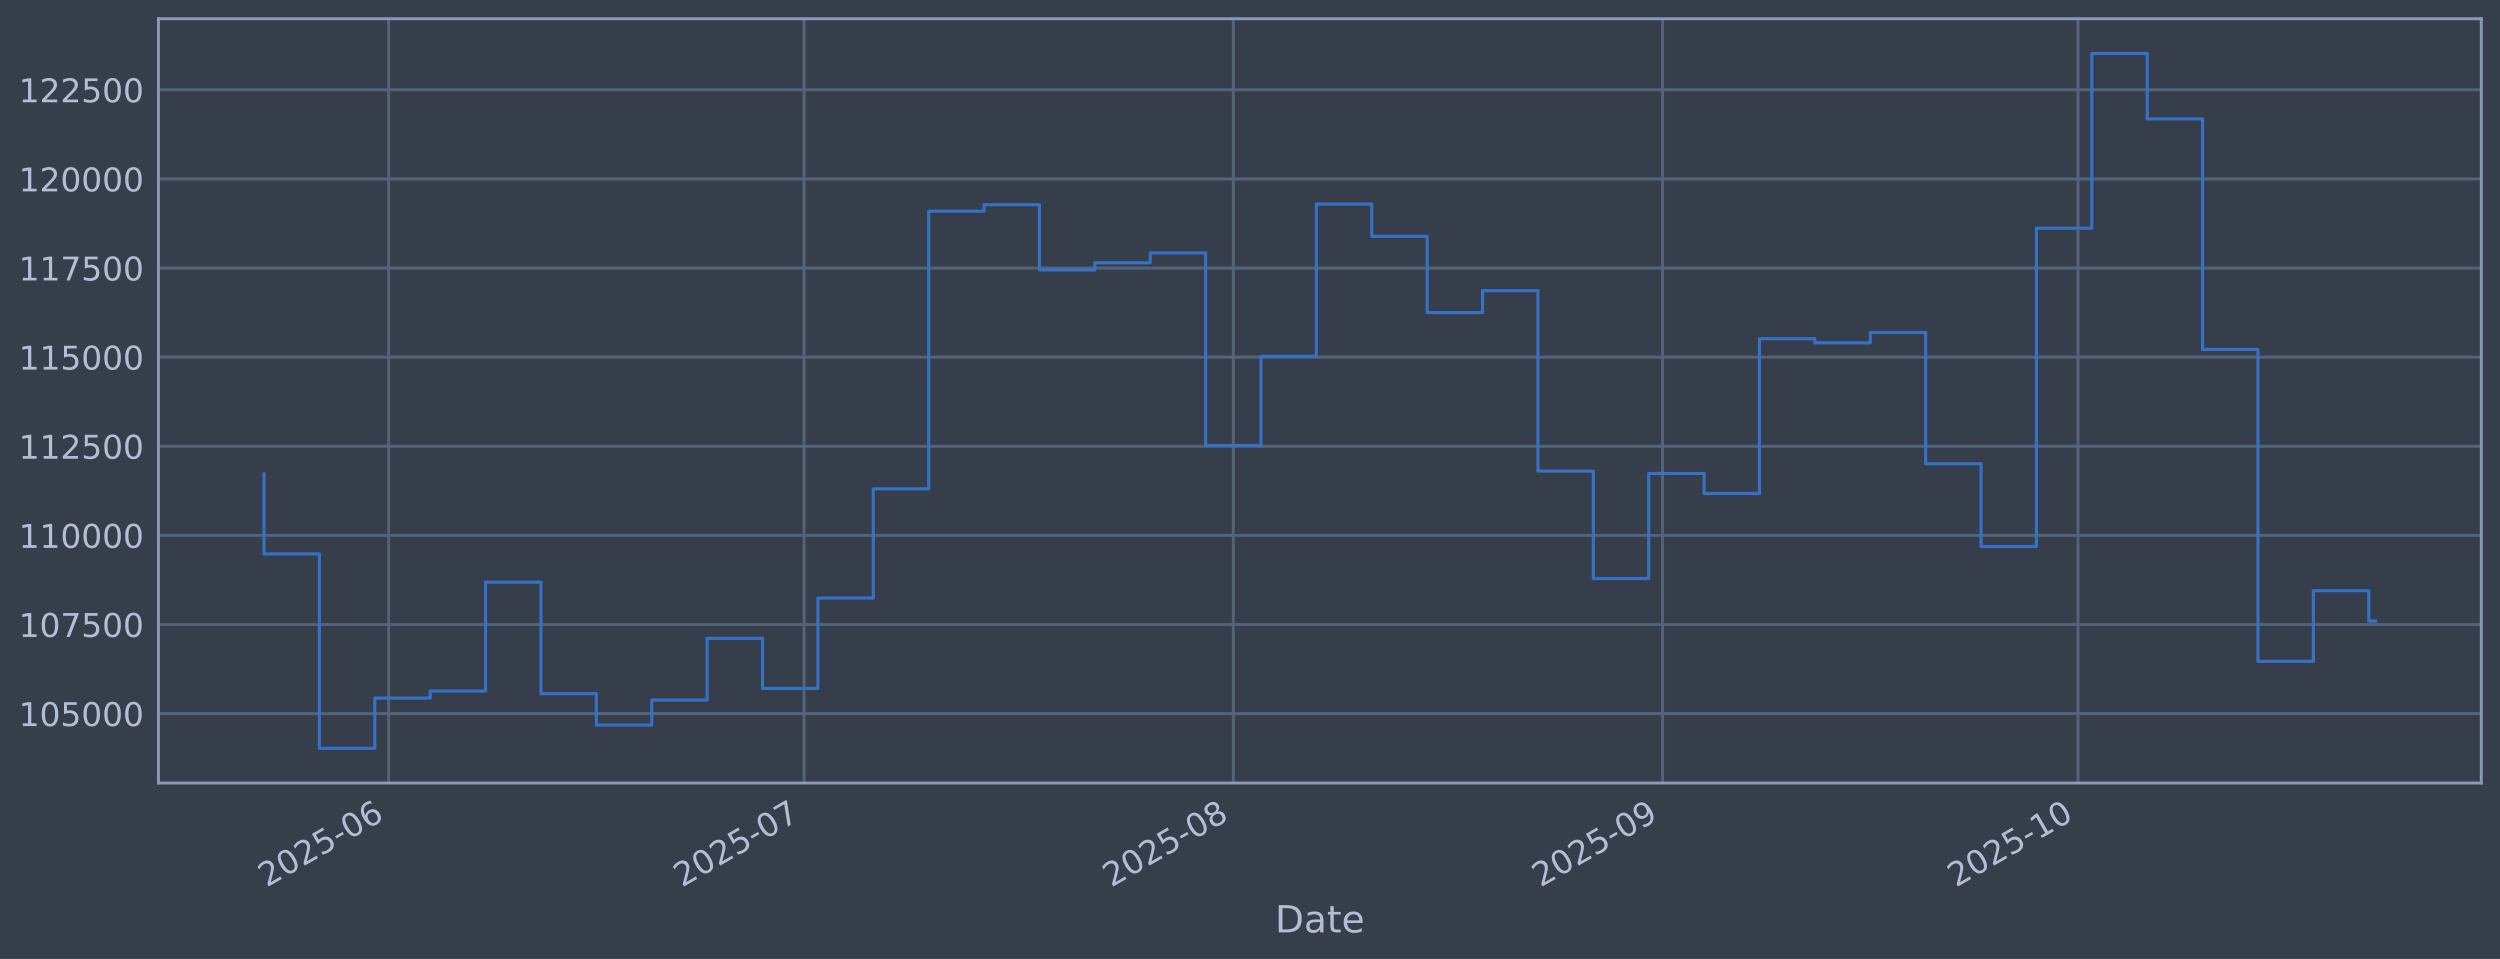
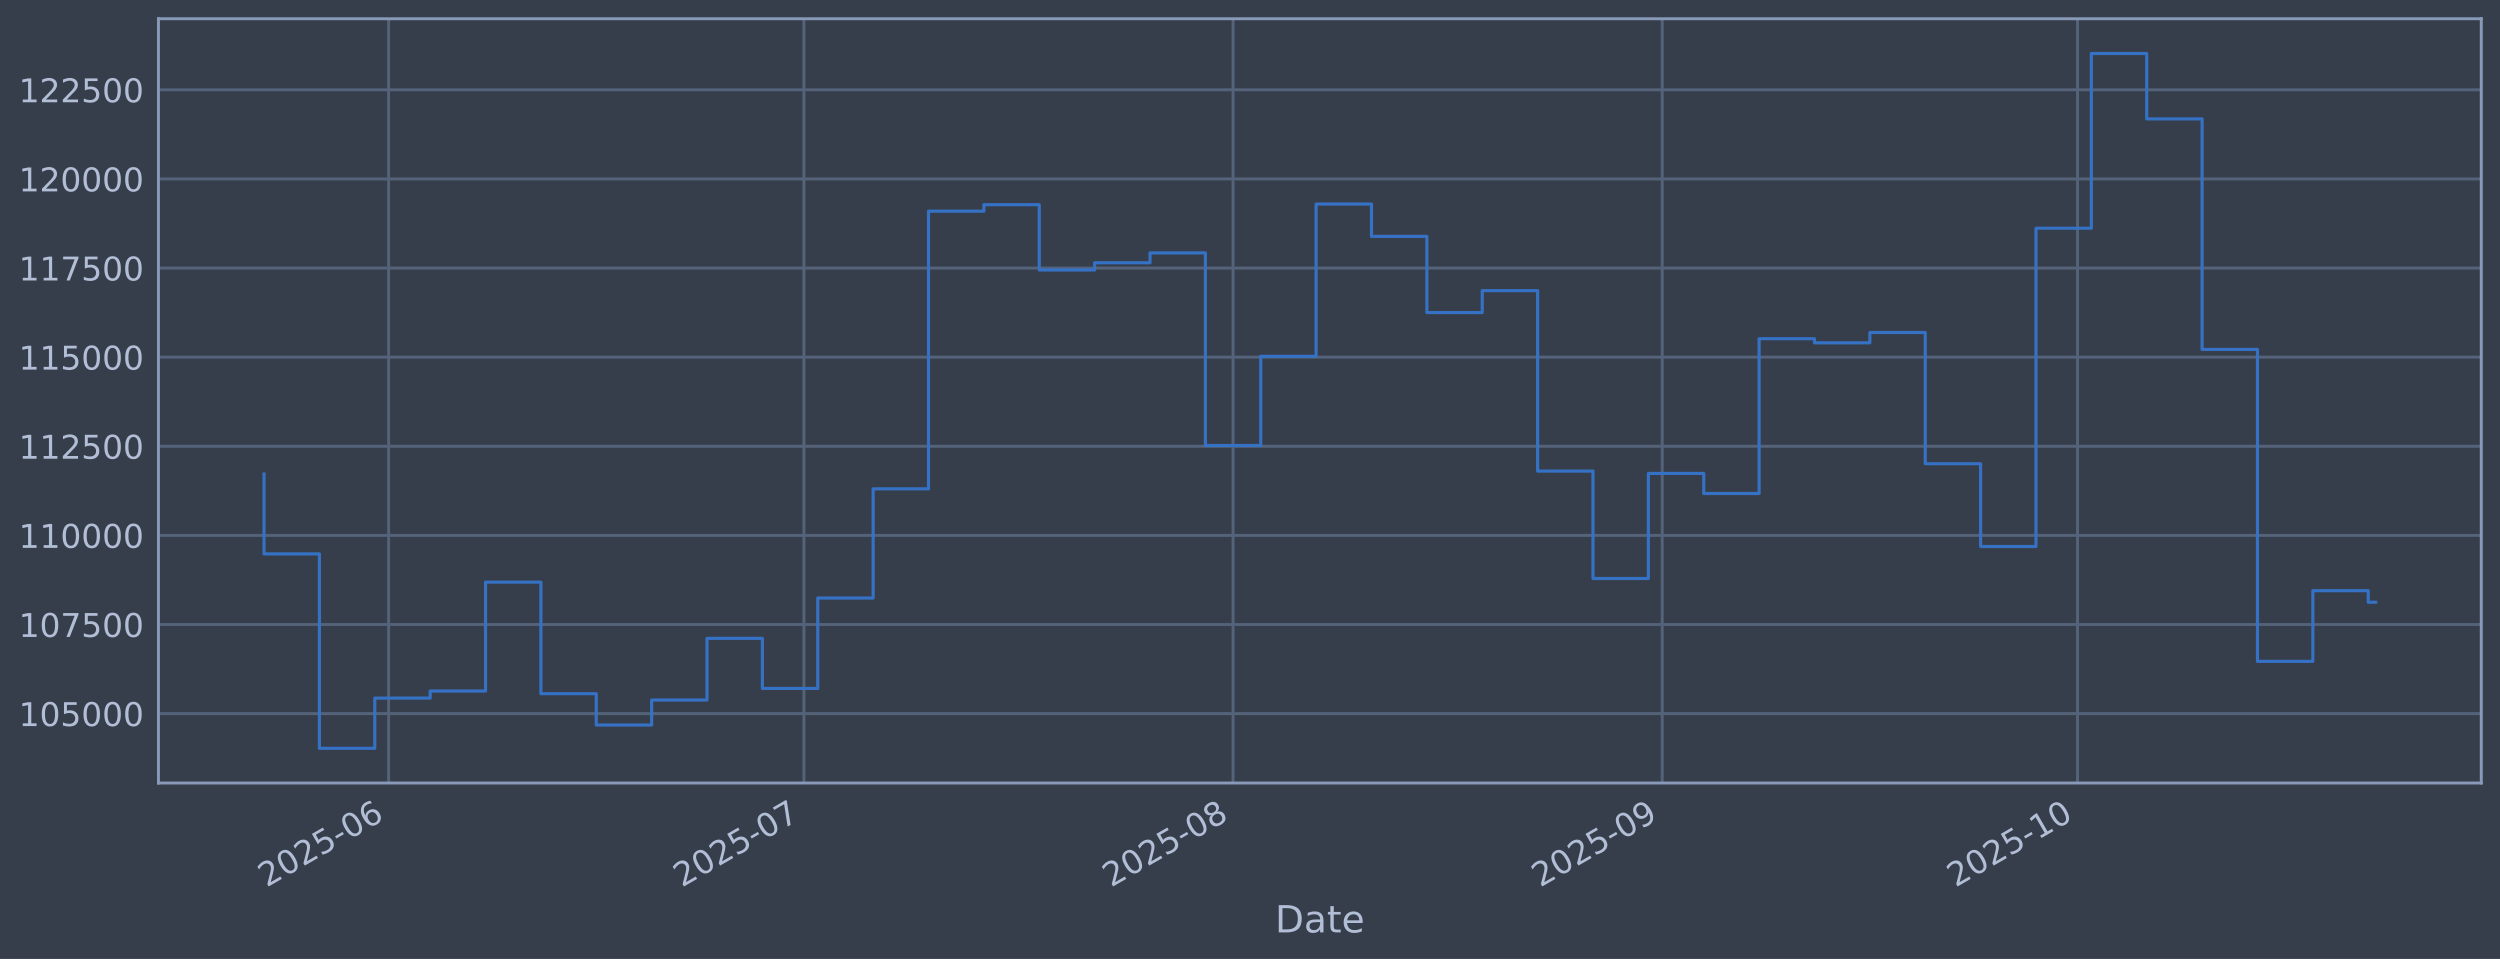
<svg xmlns="http://www.w3.org/2000/svg" xmlns:xlink="http://www.w3.org/1999/xlink" width="960.9pt" height="368.58pt" viewBox="0 0 960.9 368.58" version="1.1">
  <defs>
    <style type="text/css">*{stroke-linejoin: round; stroke-linecap: butt}</style>
  </defs>
  <g id="figure_1">
    <g id="patch_1">
      <path d="M 0 368.58  L 960.9 368.58  L 960.9 0  L 0 0  z " style="fill: #373e4b" />
    </g>
    <g id="axes_1">
      <g id="patch_2">
        <path d="M 60.901 300.96  L 953.701 300.96  L 953.701 7.2  L 60.901 7.2  z " style="fill: #373e4b" />
      </g>
      <g id="matplotlib.axis_1">
        <g id="xtick_1">
          <g id="line2d_1">
-             <path d="M 149.382 300.96  L 149.382 7.2  " clip-path="url(#p3a9d7d6b64)" style="fill: none; stroke: #546379; stroke-width: 1.12; stroke-linecap: square" />
+             <path d="M 149.37 300.96  L 149.37 7.2  " clip-path="url(#pe2d568e0ec)" style="fill: none; stroke: #546379; stroke-width: 1.12; stroke-linecap: square" />
          </g>
          <g id="line2d_2" />
          <g id="text_1">
-             <g style="fill: #b1bed6" transform="translate(102.4788 341.1745) rotate(-30) scale(0.126 -0.126)">
+             <g style="fill: #b1bed6" transform="translate(102.4666 341.1745) rotate(-30) scale(0.126 -0.126)">
              <defs>
                <path id="DejaVuSans-32" d="M 1228 531  L 3431 531  L 3431 0  L 469 0  L 469 531  Q 828 903 1448 1529  Q 2069 2156 2228 2338  Q 2531 2678 2651 2914  Q 2772 3150 2772 3378  Q 2772 3750 2511 3984  Q 2250 4219 1831 4219  Q 1534 4219 1204 4116  Q 875 4013 500 3803  L 500 4441  Q 881 4594 1212 4672  Q 1544 4750 1819 4750  Q 2544 4750 2975 4387  Q 3406 4025 3406 3419  Q 3406 3131 3298 2873  Q 3191 2616 2906 2266  Q 2828 2175 2409 1742  Q 1991 1309 1228 531  z " transform="scale(0.015625)" />
                <path id="DejaVuSans-30" d="M 2034 4250  Q 1547 4250 1301 3770  Q 1056 3291 1056 2328  Q 1056 1369 1301 889  Q 1547 409 2034 409  Q 2525 409 2770 889  Q 3016 1369 3016 2328  Q 3016 3291 2770 3770  Q 2525 4250 2034 4250  z M 2034 4750  Q 2819 4750 3233 4129  Q 3647 3509 3647 2328  Q 3647 1150 3233 529  Q 2819 -91 2034 -91  Q 1250 -91 836 529  Q 422 1150 422 2328  Q 422 3509 836 4129  Q 1250 4750 2034 4750  z " transform="scale(0.015625)" />
                <path id="DejaVuSans-35" d="M 691 4666  L 3169 4666  L 3169 4134  L 1269 4134  L 1269 2991  Q 1406 3038 1543 3061  Q 1681 3084 1819 3084  Q 2600 3084 3056 2656  Q 3513 2228 3513 1497  Q 3513 744 3044 326  Q 2575 -91 1722 -91  Q 1428 -91 1123 -41  Q 819 9 494 109  L 494 744  Q 775 591 1075 516  Q 1375 441 1709 441  Q 2250 441 2565 725  Q 2881 1009 2881 1497  Q 2881 1984 2565 2268  Q 2250 2553 1709 2553  Q 1456 2553 1204 2497  Q 953 2441 691 2322  L 691 4666  z " transform="scale(0.015625)" />
                <path id="DejaVuSans-2d" d="M 313 2009  L 1997 2009  L 1997 1497  L 313 1497  L 313 2009  z " transform="scale(0.015625)" />
                <path id="DejaVuSans-36" d="M 2113 2584  Q 1688 2584 1439 2293  Q 1191 2003 1191 1497  Q 1191 994 1439 701  Q 1688 409 2113 409  Q 2538 409 2786 701  Q 3034 994 3034 1497  Q 3034 2003 2786 2293  Q 2538 2584 2113 2584  z M 3366 4563  L 3366 3988  Q 3128 4100 2886 4159  Q 2644 4219 2406 4219  Q 1781 4219 1451 3797  Q 1122 3375 1075 2522  Q 1259 2794 1537 2939  Q 1816 3084 2150 3084  Q 2853 3084 3261 2657  Q 3669 2231 3669 1497  Q 3669 778 3244 343  Q 2819 -91 2113 -91  Q 1303 -91 875 529  Q 447 1150 447 2328  Q 447 3434 972 4092  Q 1497 4750 2381 4750  Q 2619 4750 2861 4703  Q 3103 4656 3366 4563  z " transform="scale(0.015625)" />
              </defs>
              <use xlink:href="#DejaVuSans-32" />
              <use xlink:href="#DejaVuSans-30" transform="translate(63.62305 0)" />
              <use xlink:href="#DejaVuSans-32" transform="translate(127.2461 0)" />
              <use xlink:href="#DejaVuSans-35" transform="translate(190.8691 0)" />
              <use xlink:href="#DejaVuSans-2d" transform="translate(254.4922 0)" />
              <use xlink:href="#DejaVuSans-30" transform="translate(290.5762 0)" />
              <use xlink:href="#DejaVuSans-36" transform="translate(354.1992 0)" />
            </g>
          </g>
        </g>
        <g id="xtick_2">
          <g id="line2d_3">
-             <path d="M 309.048 300.96  L 309.048 7.2  " clip-path="url(#p3a9d7d6b64)" style="fill: none; stroke: #546379; stroke-width: 1.12; stroke-linecap: square" />
+             <path d="M 308.995 300.96  L 308.995 7.2  " clip-path="url(#pe2d568e0ec)" style="fill: none; stroke: #546379; stroke-width: 1.12; stroke-linecap: square" />
          </g>
          <g id="line2d_4" />
          <g id="text_2">
-             <g style="fill: #b1bed6" transform="translate(262.1445 341.1745) rotate(-30) scale(0.126 -0.126)">
+             <g style="fill: #b1bed6" transform="translate(262.0918 341.1745) rotate(-30) scale(0.126 -0.126)">
              <defs>
                <path id="DejaVuSans-37" d="M 525 4666  L 3525 4666  L 3525 4397  L 1831 0  L 1172 0  L 2766 4134  L 525 4134  L 525 4666  z " transform="scale(0.015625)" />
              </defs>
              <use xlink:href="#DejaVuSans-32" />
              <use xlink:href="#DejaVuSans-30" transform="translate(63.62305 0)" />
              <use xlink:href="#DejaVuSans-32" transform="translate(127.2461 0)" />
              <use xlink:href="#DejaVuSans-35" transform="translate(190.8691 0)" />
              <use xlink:href="#DejaVuSans-2d" transform="translate(254.4922 0)" />
              <use xlink:href="#DejaVuSans-30" transform="translate(290.5762 0)" />
              <use xlink:href="#DejaVuSans-37" transform="translate(354.1992 0)" />
            </g>
          </g>
        </g>
        <g id="xtick_3">
          <g id="line2d_5">
-             <path d="M 474.036 300.96  L 474.036 7.2  " clip-path="url(#p3a9d7d6b64)" style="fill: none; stroke: #546379; stroke-width: 1.12; stroke-linecap: square" />
+             <path d="M 473.941 300.96  L 473.941 7.2  " clip-path="url(#pe2d568e0ec)" style="fill: none; stroke: #546379; stroke-width: 1.12; stroke-linecap: square" />
          </g>
          <g id="line2d_6" />
          <g id="text_3">
-             <g style="fill: #b1bed6" transform="translate(427.1324 341.1745) rotate(-30) scale(0.126 -0.126)">
+             <g style="fill: #b1bed6" transform="translate(427.0377 341.1745) rotate(-30) scale(0.126 -0.126)">
              <defs>
                <path id="DejaVuSans-38" d="M 2034 2216  Q 1584 2216 1326 1975  Q 1069 1734 1069 1313  Q 1069 891 1326 650  Q 1584 409 2034 409  Q 2484 409 2743 651  Q 3003 894 3003 1313  Q 3003 1734 2745 1975  Q 2488 2216 2034 2216  z M 1403 2484  Q 997 2584 770 2862  Q 544 3141 544 3541  Q 544 4100 942 4425  Q 1341 4750 2034 4750  Q 2731 4750 3128 4425  Q 3525 4100 3525 3541  Q 3525 3141 3298 2862  Q 3072 2584 2669 2484  Q 3125 2378 3379 2068  Q 3634 1759 3634 1313  Q 3634 634 3220 271  Q 2806 -91 2034 -91  Q 1263 -91 848 271  Q 434 634 434 1313  Q 434 1759 690 2068  Q 947 2378 1403 2484  z M 1172 3481  Q 1172 3119 1398 2916  Q 1625 2713 2034 2713  Q 2441 2713 2670 2916  Q 2900 3119 2900 3481  Q 2900 3844 2670 4047  Q 2441 4250 2034 4250  Q 1625 4250 1398 4047  Q 1172 3844 1172 3481  z " transform="scale(0.015625)" />
              </defs>
              <use xlink:href="#DejaVuSans-32" />
              <use xlink:href="#DejaVuSans-30" transform="translate(63.62305 0)" />
              <use xlink:href="#DejaVuSans-32" transform="translate(127.2461 0)" />
              <use xlink:href="#DejaVuSans-35" transform="translate(190.8691 0)" />
              <use xlink:href="#DejaVuSans-2d" transform="translate(254.4922 0)" />
              <use xlink:href="#DejaVuSans-30" transform="translate(290.5762 0)" />
              <use xlink:href="#DejaVuSans-38" transform="translate(354.1992 0)" />
            </g>
          </g>
        </g>
        <g id="xtick_4">
          <g id="line2d_7">
-             <path d="M 639.024 300.96  L 639.024 7.2  " clip-path="url(#p3a9d7d6b64)" style="fill: none; stroke: #546379; stroke-width: 1.12; stroke-linecap: square" />
+             <path d="M 638.887 300.96  L 638.887 7.2  " clip-path="url(#pe2d568e0ec)" style="fill: none; stroke: #546379; stroke-width: 1.12; stroke-linecap: square" />
          </g>
          <g id="line2d_8" />
          <g id="text_4">
-             <g style="fill: #b1bed6" transform="translate(592.1203 341.1745) rotate(-30) scale(0.126 -0.126)">
+             <g style="fill: #b1bed6" transform="translate(591.9837 341.1745) rotate(-30) scale(0.126 -0.126)">
              <defs>
                <path id="DejaVuSans-39" d="M 703 97  L 703 672  Q 941 559 1184 500  Q 1428 441 1663 441  Q 2288 441 2617 861  Q 2947 1281 2994 2138  Q 2813 1869 2534 1725  Q 2256 1581 1919 1581  Q 1219 1581 811 2004  Q 403 2428 403 3163  Q 403 3881 828 4315  Q 1253 4750 1959 4750  Q 2769 4750 3195 4129  Q 3622 3509 3622 2328  Q 3622 1225 3098 567  Q 2575 -91 1691 -91  Q 1453 -91 1209 -44  Q 966 3 703 97  z M 1959 2075  Q 2384 2075 2632 2365  Q 2881 2656 2881 3163  Q 2881 3666 2632 3958  Q 2384 4250 1959 4250  Q 1534 4250 1286 3958  Q 1038 3666 1038 3163  Q 1038 2656 1286 2365  Q 1534 2075 1959 2075  z " transform="scale(0.015625)" />
              </defs>
              <use xlink:href="#DejaVuSans-32" />
              <use xlink:href="#DejaVuSans-30" transform="translate(63.62305 0)" />
              <use xlink:href="#DejaVuSans-32" transform="translate(127.2461 0)" />
              <use xlink:href="#DejaVuSans-35" transform="translate(190.8691 0)" />
              <use xlink:href="#DejaVuSans-2d" transform="translate(254.4922 0)" />
              <use xlink:href="#DejaVuSans-30" transform="translate(290.5762 0)" />
              <use xlink:href="#DejaVuSans-39" transform="translate(354.1992 0)" />
            </g>
          </g>
        </g>
        <g id="xtick_5">
          <g id="line2d_9">
-             <path d="M 798.689 300.96  L 798.689 7.2  " clip-path="url(#p3a9d7d6b64)" style="fill: none; stroke: #546379; stroke-width: 1.12; stroke-linecap: square" />
+             <path d="M 798.512 300.96  L 798.512 7.2  " clip-path="url(#pe2d568e0ec)" style="fill: none; stroke: #546379; stroke-width: 1.12; stroke-linecap: square" />
          </g>
          <g id="line2d_10" />
          <g id="text_5">
-             <g style="fill: #b1bed6" transform="translate(751.786 341.1745) rotate(-30) scale(0.126 -0.126)">
+             <g style="fill: #b1bed6" transform="translate(751.6089 341.1745) rotate(-30) scale(0.126 -0.126)">
              <defs>
                <path id="DejaVuSans-31" d="M 794 531  L 1825 531  L 1825 4091  L 703 3866  L 703 4441  L 1819 4666  L 2450 4666  L 2450 531  L 3481 531  L 3481 0  L 794 0  L 794 531  z " transform="scale(0.015625)" />
              </defs>
              <use xlink:href="#DejaVuSans-32" />
              <use xlink:href="#DejaVuSans-30" transform="translate(63.62305 0)" />
              <use xlink:href="#DejaVuSans-32" transform="translate(127.2461 0)" />
              <use xlink:href="#DejaVuSans-35" transform="translate(190.8691 0)" />
              <use xlink:href="#DejaVuSans-2d" transform="translate(254.4922 0)" />
              <use xlink:href="#DejaVuSans-31" transform="translate(290.5762 0)" />
              <use xlink:href="#DejaVuSans-30" transform="translate(354.1992 0)" />
            </g>
          </g>
        </g>
        <g id="text_6">
          <g style="fill: #b1bed6" transform="translate(490.0914 358.3856) scale(0.144 -0.144)">
            <defs>
              <path id="DejaVuSans-44" d="M 1259 4147  L 1259 519  L 2022 519  Q 2988 519 3436 956  Q 3884 1394 3884 2338  Q 3884 3275 3436 3711  Q 2988 4147 2022 4147  L 1259 4147  z M 628 4666  L 1925 4666  Q 3281 4666 3915 4102  Q 4550 3538 4550 2338  Q 4550 1131 3912 565  Q 3275 0 1925 0  L 628 0  L 628 4666  z " transform="scale(0.015625)" />
              <path id="DejaVuSans-61" d="M 2194 1759  Q 1497 1759 1228 1600  Q 959 1441 959 1056  Q 959 750 1161 570  Q 1363 391 1709 391  Q 2188 391 2477 730  Q 2766 1069 2766 1631  L 2766 1759  L 2194 1759  z M 3341 1997  L 3341 0  L 2766 0  L 2766 531  Q 2569 213 2275 61  Q 1981 -91 1556 -91  Q 1019 -91 701 211  Q 384 513 384 1019  Q 384 1609 779 1909  Q 1175 2209 1959 2209  L 2766 2209  L 2766 2266  Q 2766 2663 2505 2880  Q 2244 3097 1772 3097  Q 1472 3097 1187 3025  Q 903 2953 641 2809  L 641 3341  Q 956 3463 1253 3523  Q 1550 3584 1831 3584  Q 2591 3584 2966 3190  Q 3341 2797 3341 1997  z " transform="scale(0.015625)" />
              <path id="DejaVuSans-74" d="M 1172 4494  L 1172 3500  L 2356 3500  L 2356 3053  L 1172 3053  L 1172 1153  Q 1172 725 1289 603  Q 1406 481 1766 481  L 2356 481  L 2356 0  L 1766 0  Q 1100 0 847 248  Q 594 497 594 1153  L 594 3053  L 172 3053  L 172 3500  L 594 3500  L 594 4494  L 1172 4494  z " transform="scale(0.015625)" />
              <path id="DejaVuSans-65" d="M 3597 1894  L 3597 1613  L 953 1613  Q 991 1019 1311 708  Q 1631 397 2203 397  Q 2534 397 2845 478  Q 3156 559 3463 722  L 3463 178  Q 3153 47 2828 -22  Q 2503 -91 2169 -91  Q 1331 -91 842 396  Q 353 884 353 1716  Q 353 2575 817 3079  Q 1281 3584 2069 3584  Q 2775 3584 3186 3129  Q 3597 2675 3597 1894  z M 3022 2063  Q 3016 2534 2758 2815  Q 2500 3097 2075 3097  Q 1594 3097 1305 2825  Q 1016 2553 972 2059  L 3022 2063  z " transform="scale(0.015625)" />
            </defs>
            <use xlink:href="#DejaVuSans-44" />
            <use xlink:href="#DejaVuSans-61" transform="translate(77.00195 0)" />
            <use xlink:href="#DejaVuSans-74" transform="translate(138.2812 0)" />
            <use xlink:href="#DejaVuSans-65" transform="translate(177.4902 0)" />
          </g>
        </g>
      </g>
      <g id="matplotlib.axis_2">
        <g id="ytick_1">
          <g id="line2d_11">
-             <path d="M 60.901 274.286  L 953.701 274.286  " clip-path="url(#p3a9d7d6b64)" style="fill: none; stroke: #546379; stroke-width: 1.12; stroke-linecap: square" />
+             <path d="M 60.901 274.286  L 953.701 274.286  " clip-path="url(#pe2d568e0ec)" style="fill: none; stroke: #546379; stroke-width: 1.12; stroke-linecap: square" />
          </g>
          <g id="line2d_12" />
          <g id="text_7">
            <g style="fill: #b1bed6" transform="translate(7.2 279.0725) scale(0.126 -0.126)">
              <use xlink:href="#DejaVuSans-31" />
              <use xlink:href="#DejaVuSans-30" transform="translate(63.62305 0)" />
              <use xlink:href="#DejaVuSans-35" transform="translate(127.2461 0)" />
              <use xlink:href="#DejaVuSans-30" transform="translate(190.8691 0)" />
              <use xlink:href="#DejaVuSans-30" transform="translate(254.4922 0)" />
              <use xlink:href="#DejaVuSans-30" transform="translate(318.1152 0)" />
            </g>
          </g>
        </g>
        <g id="ytick_2">
          <g id="line2d_13">
-             <path d="M 60.901 240.033  L 953.701 240.033  " clip-path="url(#p3a9d7d6b64)" style="fill: none; stroke: #546379; stroke-width: 1.12; stroke-linecap: square" />
+             <path d="M 60.901 240.033  L 953.701 240.033  " clip-path="url(#pe2d568e0ec)" style="fill: none; stroke: #546379; stroke-width: 1.12; stroke-linecap: square" />
          </g>
          <g id="line2d_14" />
          <g id="text_8">
            <g style="fill: #b1bed6" transform="translate(7.2 244.8204) scale(0.126 -0.126)">
              <use xlink:href="#DejaVuSans-31" />
              <use xlink:href="#DejaVuSans-30" transform="translate(63.62305 0)" />
              <use xlink:href="#DejaVuSans-37" transform="translate(127.2461 0)" />
              <use xlink:href="#DejaVuSans-35" transform="translate(190.8691 0)" />
              <use xlink:href="#DejaVuSans-30" transform="translate(254.4922 0)" />
              <use xlink:href="#DejaVuSans-30" transform="translate(318.1152 0)" />
            </g>
          </g>
        </g>
        <g id="ytick_3">
          <g id="line2d_15">
-             <path d="M 60.901 205.781  L 953.701 205.781  " clip-path="url(#p3a9d7d6b64)" style="fill: none; stroke: #546379; stroke-width: 1.12; stroke-linecap: square" />
+             <path d="M 60.901 205.781  L 953.701 205.781  " clip-path="url(#pe2d568e0ec)" style="fill: none; stroke: #546379; stroke-width: 1.12; stroke-linecap: square" />
          </g>
          <g id="line2d_16" />
          <g id="text_9">
            <g style="fill: #b1bed6" transform="translate(7.2 210.5682) scale(0.126 -0.126)">
              <use xlink:href="#DejaVuSans-31" />
              <use xlink:href="#DejaVuSans-31" transform="translate(63.62305 0)" />
              <use xlink:href="#DejaVuSans-30" transform="translate(127.2461 0)" />
              <use xlink:href="#DejaVuSans-30" transform="translate(190.8691 0)" />
              <use xlink:href="#DejaVuSans-30" transform="translate(254.4922 0)" />
              <use xlink:href="#DejaVuSans-30" transform="translate(318.1152 0)" />
            </g>
          </g>
        </g>
        <g id="ytick_4">
          <g id="line2d_17">
-             <path d="M 60.901 171.529  L 953.701 171.529  " clip-path="url(#p3a9d7d6b64)" style="fill: none; stroke: #546379; stroke-width: 1.12; stroke-linecap: square" />
+             <path d="M 60.901 171.529  L 953.701 171.529  " clip-path="url(#pe2d568e0ec)" style="fill: none; stroke: #546379; stroke-width: 1.12; stroke-linecap: square" />
          </g>
          <g id="line2d_18" />
          <g id="text_10">
            <g style="fill: #b1bed6" transform="translate(7.2 176.316) scale(0.126 -0.126)">
              <use xlink:href="#DejaVuSans-31" />
              <use xlink:href="#DejaVuSans-31" transform="translate(63.62305 0)" />
              <use xlink:href="#DejaVuSans-32" transform="translate(127.2461 0)" />
              <use xlink:href="#DejaVuSans-35" transform="translate(190.8691 0)" />
              <use xlink:href="#DejaVuSans-30" transform="translate(254.4922 0)" />
              <use xlink:href="#DejaVuSans-30" transform="translate(318.1152 0)" />
            </g>
          </g>
        </g>
        <g id="ytick_5">
          <g id="line2d_19">
-             <path d="M 60.901 137.277  L 953.701 137.277  " clip-path="url(#p3a9d7d6b64)" style="fill: none; stroke: #546379; stroke-width: 1.12; stroke-linecap: square" />
+             <path d="M 60.901 137.277  L 953.701 137.277  " clip-path="url(#pe2d568e0ec)" style="fill: none; stroke: #546379; stroke-width: 1.12; stroke-linecap: square" />
          </g>
          <g id="line2d_20" />
          <g id="text_11">
            <g style="fill: #b1bed6" transform="translate(7.2 142.0639) scale(0.126 -0.126)">
              <use xlink:href="#DejaVuSans-31" />
              <use xlink:href="#DejaVuSans-31" transform="translate(63.62305 0)" />
              <use xlink:href="#DejaVuSans-35" transform="translate(127.2461 0)" />
              <use xlink:href="#DejaVuSans-30" transform="translate(190.8691 0)" />
              <use xlink:href="#DejaVuSans-30" transform="translate(254.4922 0)" />
              <use xlink:href="#DejaVuSans-30" transform="translate(318.1152 0)" />
            </g>
          </g>
        </g>
        <g id="ytick_6">
          <g id="line2d_21">
-             <path d="M 60.901 103.025  L 953.701 103.025  " clip-path="url(#p3a9d7d6b64)" style="fill: none; stroke: #546379; stroke-width: 1.12; stroke-linecap: square" />
+             <path d="M 60.901 103.025  L 953.701 103.025  " clip-path="url(#pe2d568e0ec)" style="fill: none; stroke: #546379; stroke-width: 1.12; stroke-linecap: square" />
          </g>
          <g id="line2d_22" />
          <g id="text_12">
            <g style="fill: #b1bed6" transform="translate(7.2 107.8117) scale(0.126 -0.126)">
              <use xlink:href="#DejaVuSans-31" />
              <use xlink:href="#DejaVuSans-31" transform="translate(63.62305 0)" />
              <use xlink:href="#DejaVuSans-37" transform="translate(127.2461 0)" />
              <use xlink:href="#DejaVuSans-35" transform="translate(190.8691 0)" />
              <use xlink:href="#DejaVuSans-30" transform="translate(254.4922 0)" />
              <use xlink:href="#DejaVuSans-30" transform="translate(318.1152 0)" />
            </g>
          </g>
        </g>
        <g id="ytick_7">
          <g id="line2d_23">
-             <path d="M 60.901 68.773  L 953.701 68.773  " clip-path="url(#p3a9d7d6b64)" style="fill: none; stroke: #546379; stroke-width: 1.12; stroke-linecap: square" />
+             <path d="M 60.901 68.773  L 953.701 68.773  " clip-path="url(#pe2d568e0ec)" style="fill: none; stroke: #546379; stroke-width: 1.12; stroke-linecap: square" />
          </g>
          <g id="line2d_24" />
          <g id="text_13">
            <g style="fill: #b1bed6" transform="translate(7.2 73.55953) scale(0.126 -0.126)">
              <use xlink:href="#DejaVuSans-31" />
              <use xlink:href="#DejaVuSans-32" transform="translate(63.62305 0)" />
              <use xlink:href="#DejaVuSans-30" transform="translate(127.2461 0)" />
              <use xlink:href="#DejaVuSans-30" transform="translate(190.8691 0)" />
              <use xlink:href="#DejaVuSans-30" transform="translate(254.4922 0)" />
              <use xlink:href="#DejaVuSans-30" transform="translate(318.1152 0)" />
            </g>
          </g>
        </g>
        <g id="ytick_8">
          <g id="line2d_25">
-             <path d="M 60.901 34.52  L 953.701 34.52  " clip-path="url(#p3a9d7d6b64)" style="fill: none; stroke: #546379; stroke-width: 1.12; stroke-linecap: square" />
+             <path d="M 60.901 34.52  L 953.701 34.52  " clip-path="url(#pe2d568e0ec)" style="fill: none; stroke: #546379; stroke-width: 1.12; stroke-linecap: square" />
          </g>
          <g id="line2d_26" />
          <g id="text_14">
            <g style="fill: #b1bed6" transform="translate(7.2 39.30736) scale(0.126 -0.126)">
              <use xlink:href="#DejaVuSans-31" />
              <use xlink:href="#DejaVuSans-32" transform="translate(63.62305 0)" />
              <use xlink:href="#DejaVuSans-32" transform="translate(127.2461 0)" />
              <use xlink:href="#DejaVuSans-35" transform="translate(190.8691 0)" />
              <use xlink:href="#DejaVuSans-30" transform="translate(254.4922 0)" />
              <use xlink:href="#DejaVuSans-30" transform="translate(318.1152 0)" />
            </g>
          </g>
        </g>
      </g>
      <g id="line2d_27">
-         <path d="M 101.482 182.186  L 101.482 212.888  L 122.771 212.888  L 122.771 287.607  L 144.06 287.607  L 144.06 268.333  L 165.349 268.333  L 165.349 265.613  L 186.637 265.613  L 186.637 223.75  L 207.926 223.75  L 207.926 266.631  L 229.215 266.631  L 229.215 278.665  L 250.504 278.665  L 250.504 269.075  L 271.792 269.075  L 271.792 245.372  L 293.081 245.372  L 293.081 264.615  L 314.37 264.615  L 314.37 229.852  L 335.659 229.852  L 335.659 187.898  L 356.947 187.898  L 356.947 81.166  L 378.236 81.166  L 378.236 78.68  L 399.525 78.68  L 399.525 103.754  L 420.814 103.754  L 420.814 100.992  L 442.103 100.992  L 442.103 97.194  L 463.391 97.194  L 463.391 171.232  L 484.68 171.232  L 484.68 136.942  L 505.969 136.942  L 505.969 78.426  L 527.258 78.426  L 527.258 90.86  L 548.546 90.86  L 548.546 120.135  L 569.835 120.135  L 569.835 111.698  L 591.124 111.698  L 591.124 181.072  L 612.413 181.072  L 612.413 222.348  L 633.701 222.348  L 633.701 181.975  L 654.99 181.975  L 654.99 189.676  L 676.279 189.676  L 676.279 130.184  L 697.568 130.184  L 697.568 131.764  L 718.856 131.764  L 718.856 127.804  L 740.145 127.804  L 740.145 178.239  L 761.434 178.239  L 761.434 210.044  L 782.723 210.044  L 782.723 87.711  L 804.011 87.711  L 804.011 20.553  L 825.3 20.553  L 825.3 45.695  L 846.589 45.695  L 846.589 134.311  L 867.878 134.311  L 867.878 254.199  L 889.167 254.199  L 889.167 227.044  L 910.455 227.044  L 910.455 238.69  L 913.119 238.69  " clip-path="url(#p3a9d7d6b64)" style="fill: none; stroke: #3572c6; stroke-width: 1.2; stroke-linecap: square" />
+         <path d="M 101.482 182.186  L 101.482 212.888  L 122.766 212.888  L 122.766 287.607  L 144.049 287.607  L 144.049 268.333  L 165.332 268.333  L 165.332 265.613  L 186.616 265.613  L 186.616 223.75  L 207.899 223.75  L 207.899 266.631  L 229.182 266.631  L 229.182 278.665  L 250.466 278.665  L 250.466 269.075  L 271.749 269.075  L 271.749 245.372  L 293.033 245.372  L 293.033 264.615  L 314.316 264.615  L 314.316 229.852  L 335.599 229.852  L 335.599 187.898  L 356.883 187.898  L 356.883 81.166  L 378.166 81.166  L 378.166 78.68  L 399.449 78.68  L 399.449 103.754  L 420.733 103.754  L 420.733 100.992  L 442.016 100.992  L 442.016 97.194  L 463.299 97.194  L 463.299 171.232  L 484.583 171.232  L 484.583 136.942  L 505.866 136.942  L 505.866 78.426  L 527.149 78.426  L 527.149 90.86  L 548.433 90.86  L 548.433 120.135  L 569.716 120.135  L 569.716 111.698  L 590.999 111.698  L 590.999 181.072  L 612.283 181.072  L 612.283 222.348  L 633.566 222.348  L 633.566 181.975  L 654.85 181.975  L 654.85 189.676  L 676.133 189.676  L 676.133 130.184  L 697.416 130.184  L 697.416 131.764  L 718.7 131.764  L 718.7 127.804  L 739.983 127.804  L 739.983 178.239  L 761.266 178.239  L 761.266 210.044  L 782.55 210.044  L 782.55 87.711  L 803.833 87.711  L 803.833 20.553  L 825.116 20.553  L 825.116 45.695  L 846.4 45.695  L 846.4 134.311  L 867.683 134.311  L 867.683 254.199  L 888.966 254.199  L 888.966 227.044  L 910.25 227.044  L 910.25 231.485  L 913.119 231.485  " clip-path="url(#pe2d568e0ec)" style="fill: none; stroke: #3572c6; stroke-width: 1.2; stroke-linecap: square" />
      </g>
      <g id="patch_3">
        <path d="M 60.901 300.96  L 60.901 7.2  " style="fill: none; stroke: #899ab8; stroke-width: 1.12; stroke-linejoin: miter; stroke-linecap: square" />
      </g>
      <g id="patch_4">
        <path d="M 953.701 300.96  L 953.701 7.2  " style="fill: none; stroke: #899ab8; stroke-width: 1.12; stroke-linejoin: miter; stroke-linecap: square" />
      </g>
      <g id="patch_5">
        <path d="M 60.901 300.96  L 953.701 300.96  " style="fill: none; stroke: #899ab8; stroke-width: 1.12; stroke-linejoin: miter; stroke-linecap: square" />
      </g>
      <g id="patch_6">
        <path d="M 60.901 7.2  L 953.701 7.2  " style="fill: none; stroke: #899ab8; stroke-width: 1.12; stroke-linejoin: miter; stroke-linecap: square" />
      </g>
    </g>
  </g>
  <defs>
-     <clipPath id="p3a9d7d6b64">
+     <clipPath id="pe2d568e0ec">
      <rect x="60.901" y="7.2" width="892.8" height="293.76" />
    </clipPath>
  </defs>
</svg>
